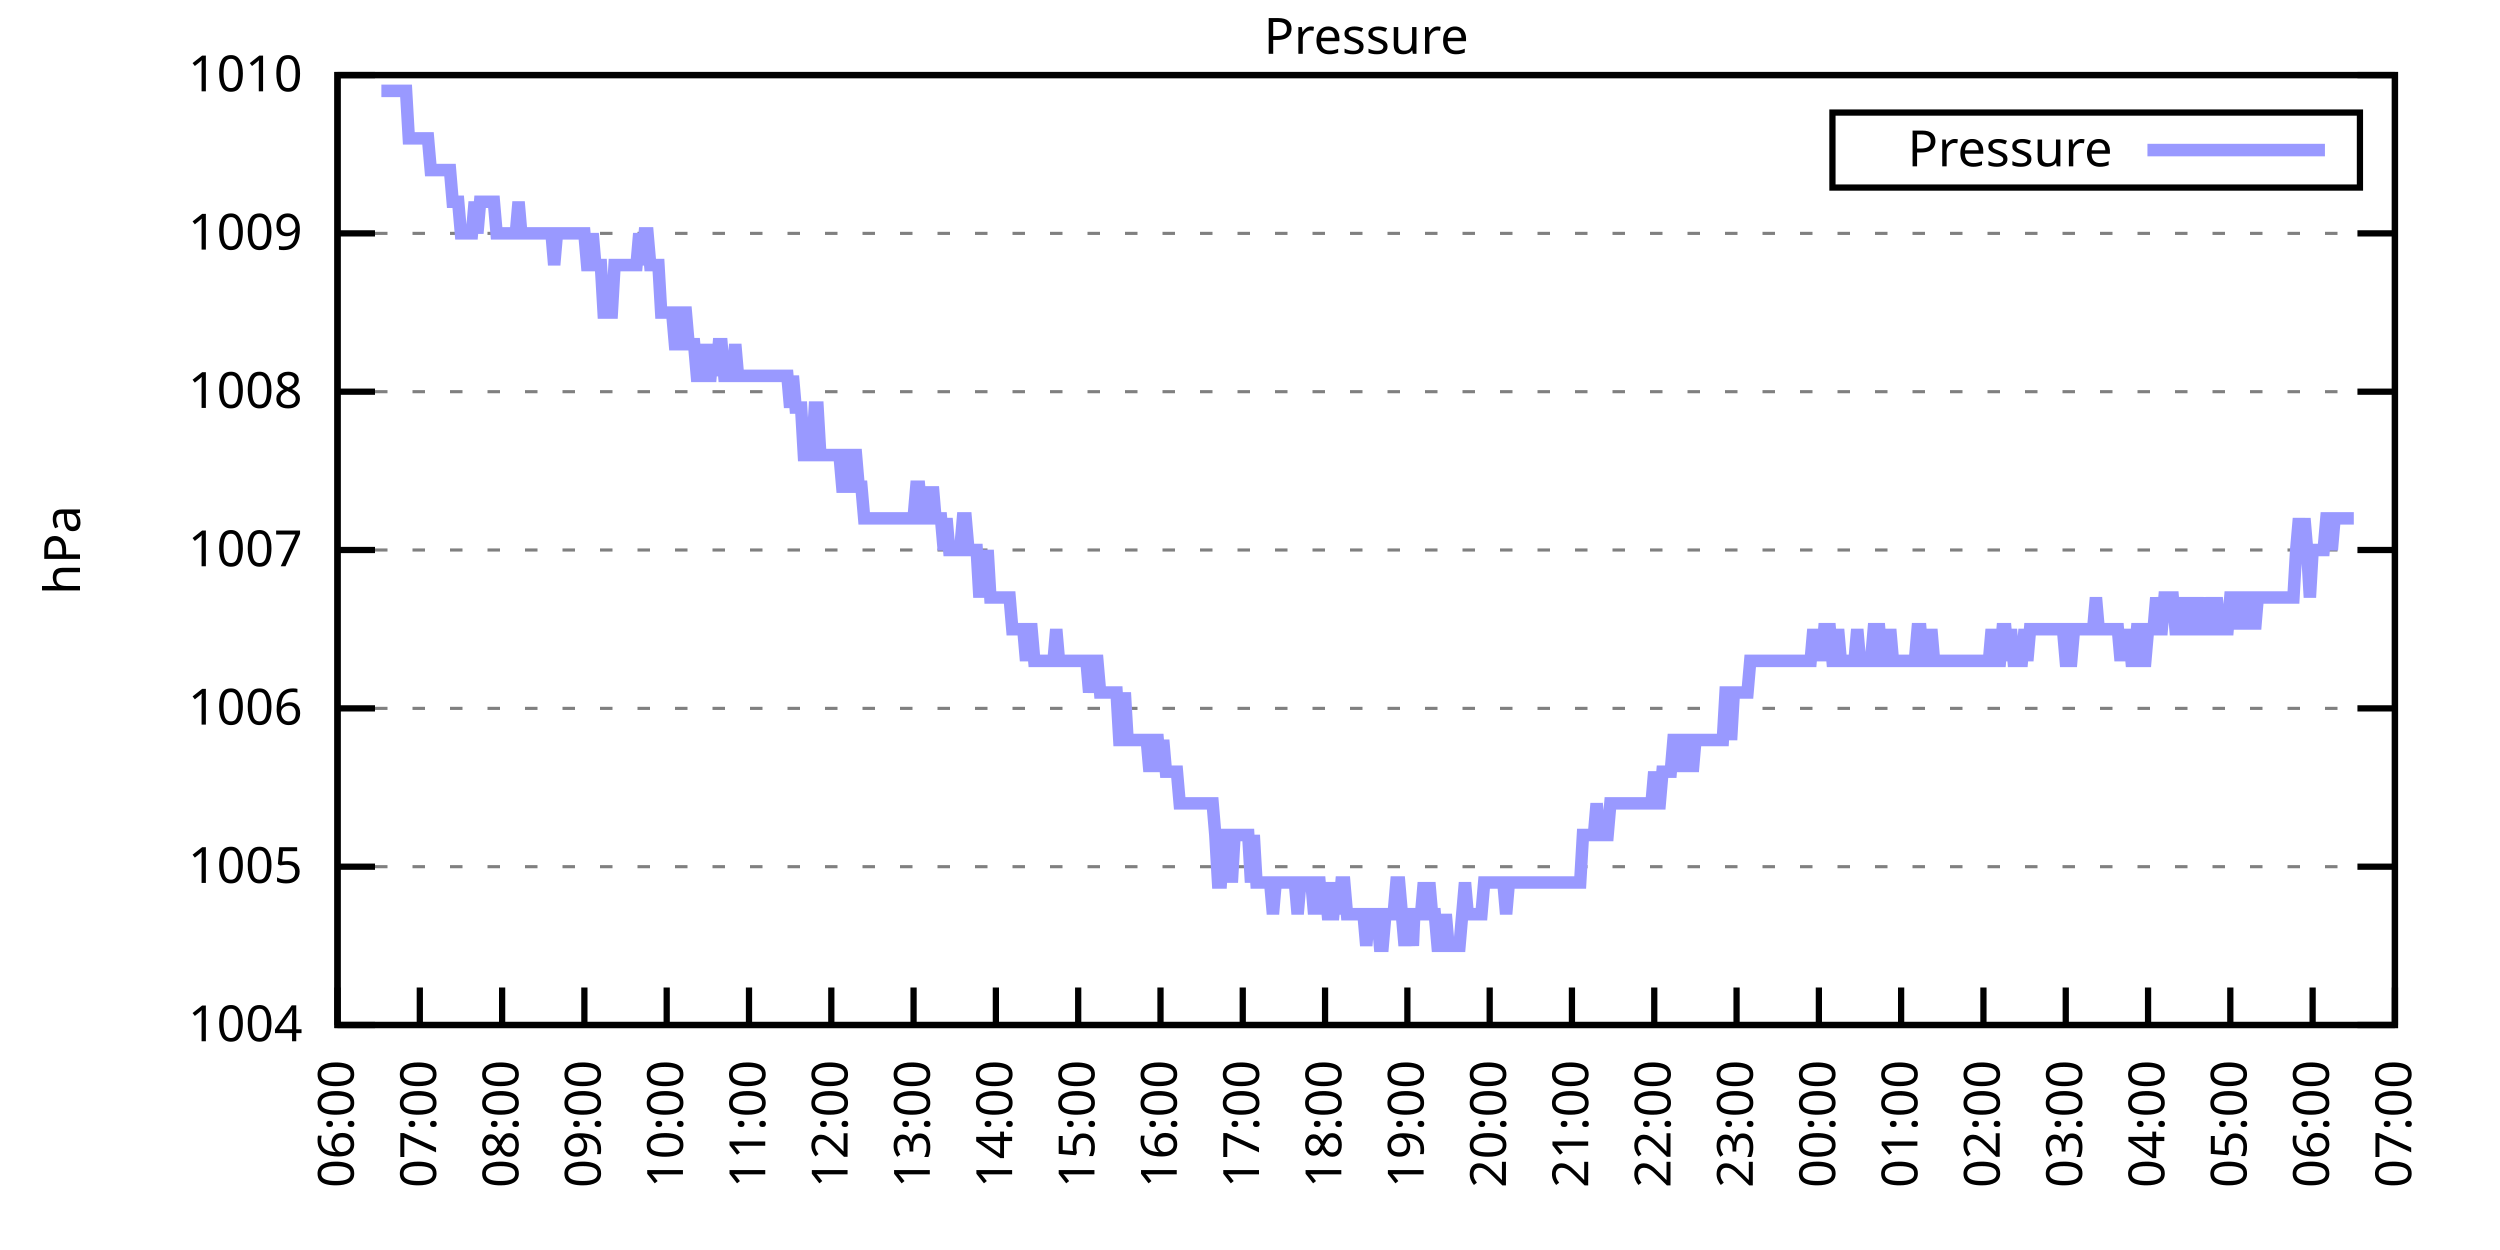
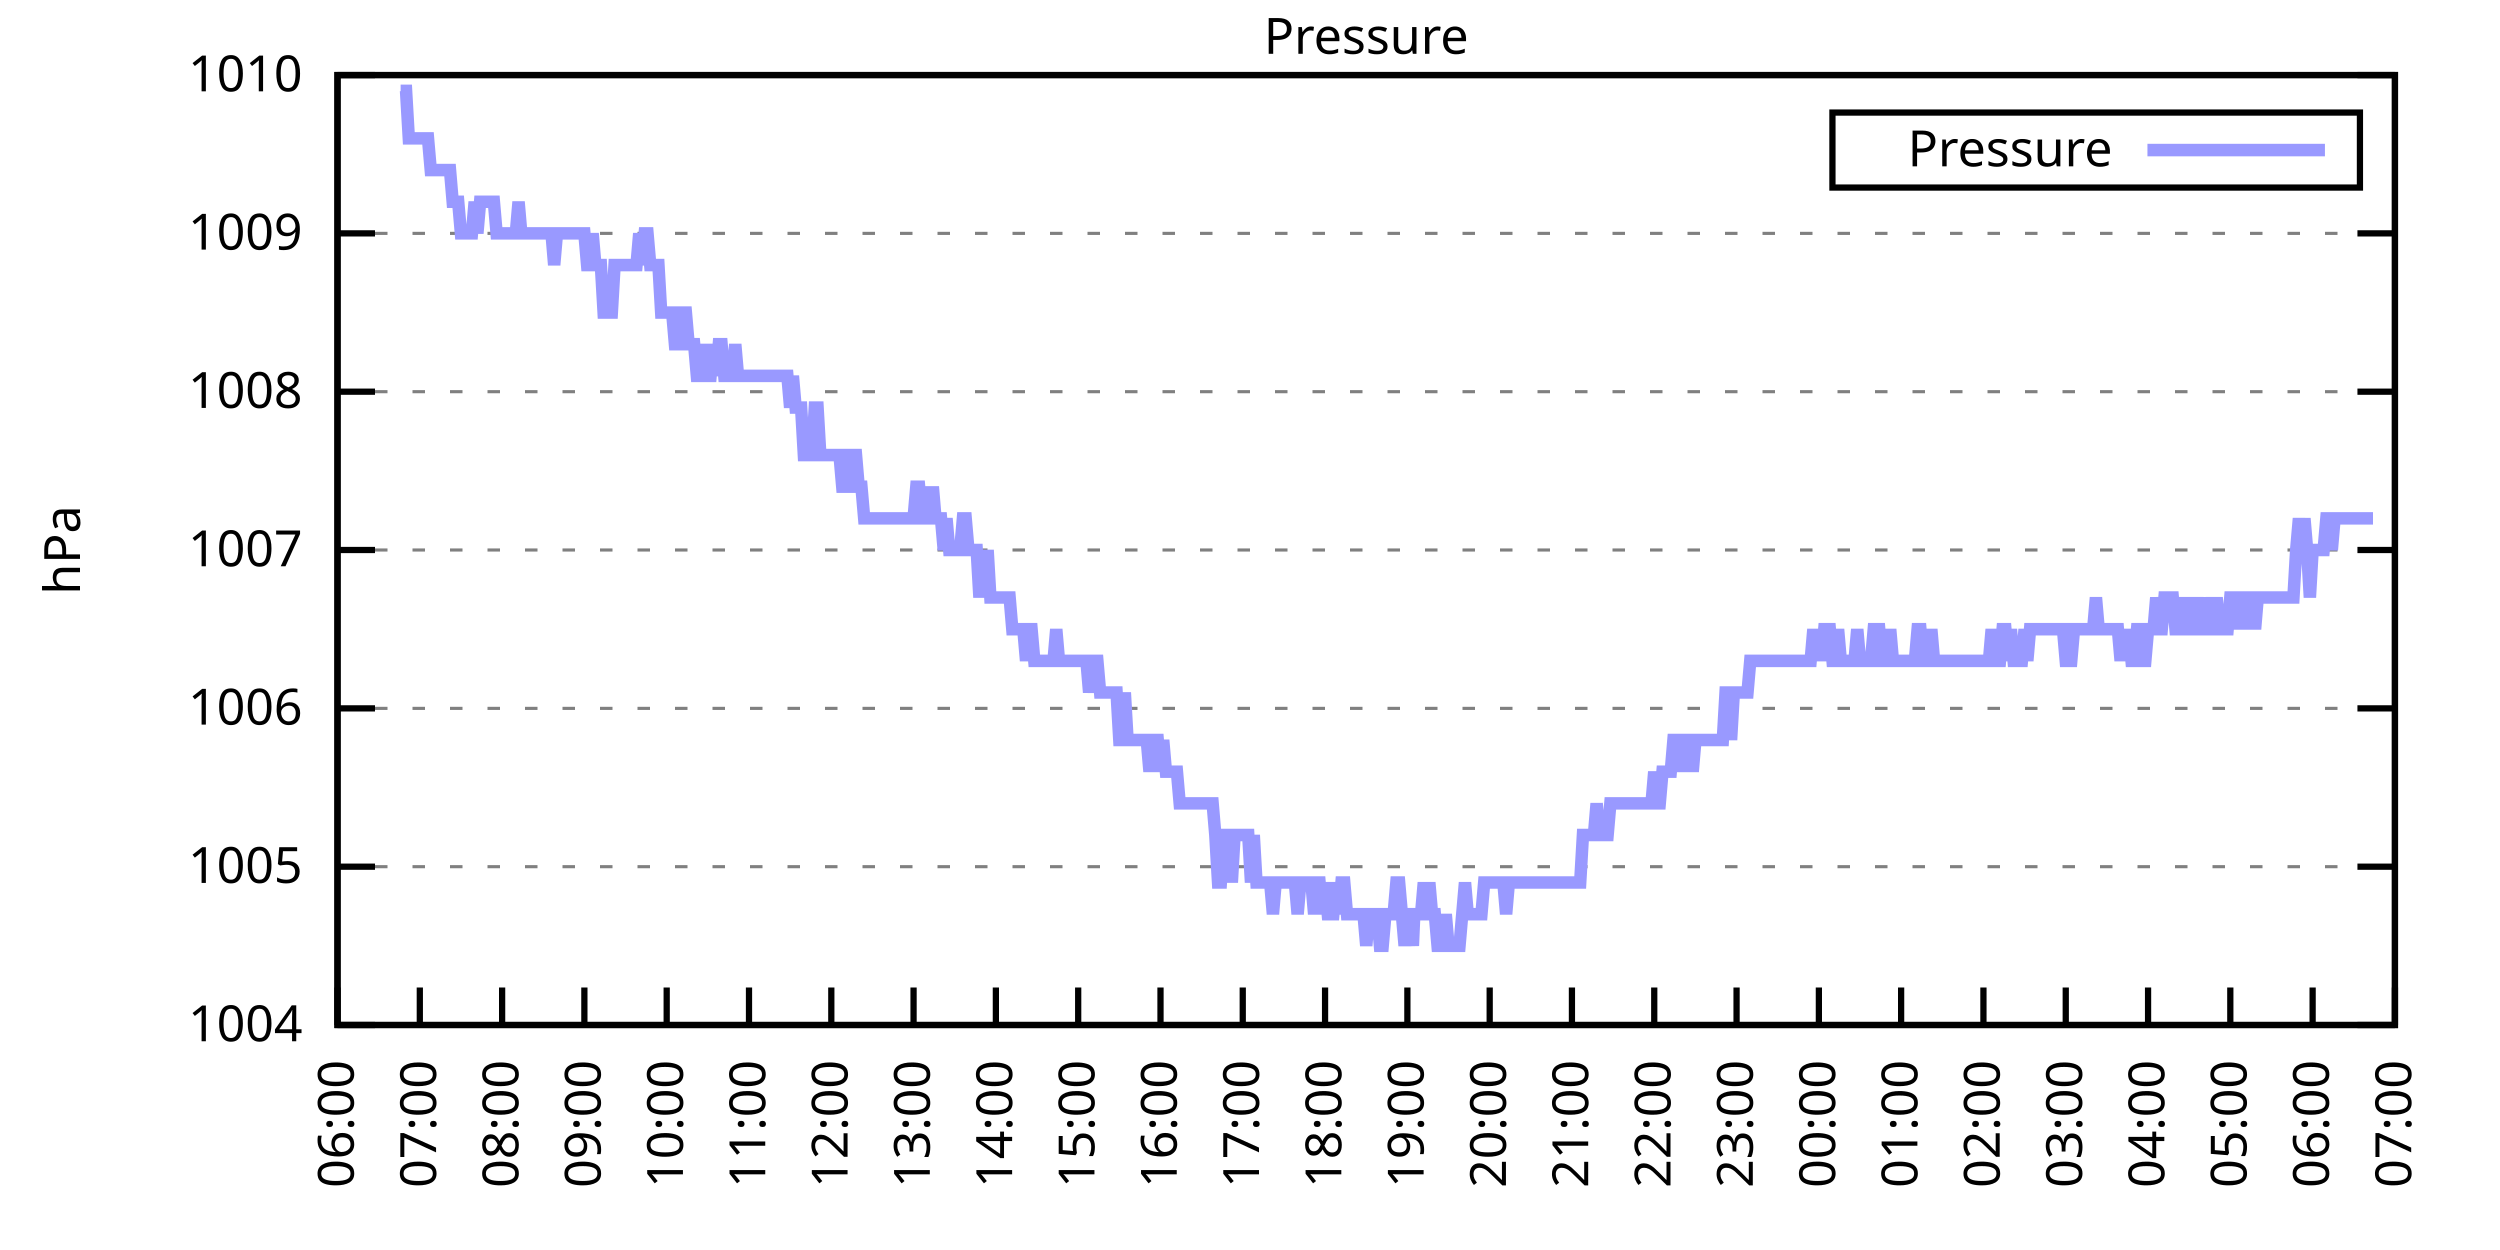
<svg xmlns="http://www.w3.org/2000/svg" xmlns:xlink="http://www.w3.org/1999/xlink" width="400" height="200" viewBox="0 0 400 200">
  <g id="gnuplot_canvas">
    <rect x="0" y="0" width="400" height="200" fill="none" />
    <defs>
      <circle id="gpDot" r="0.5" stroke-width="0.5" stroke="currentColor" />
      <path id="gpPt0" stroke-width="0.333" stroke="currentColor" d="M-1,0 h2 M0,-1 v2" />
      <path id="gpPt1" stroke-width="0.333" stroke="currentColor" d="M-1,-1 L1,1 M1,-1 L-1,1" />
      <path id="gpPt2" stroke-width="0.333" stroke="currentColor" d="M-1,0 L1,0 M0,-1 L0,1 M-1,-1 L1,1 M-1,1 L1,-1" />
      <rect id="gpPt3" stroke-width="0.333" stroke="currentColor" x="-1" y="-1" width="2" height="2" />
      <rect id="gpPt4" stroke-width="0.333" stroke="currentColor" fill="currentColor" x="-1" y="-1" width="2" height="2" />
      <circle id="gpPt5" stroke-width="0.333" stroke="currentColor" cx="0" cy="0" r="1" />
      <use xlink:href="#gpPt5" id="gpPt6" fill="currentColor" stroke="none" />
      <path id="gpPt7" stroke-width="0.333" stroke="currentColor" d="M0,-1.33 L-1.33,0.67 L1.33,0.67 z" />
      <use xlink:href="#gpPt7" id="gpPt8" fill="currentColor" stroke="none" />
      <use xlink:href="#gpPt7" id="gpPt9" stroke="currentColor" transform="rotate(180)" />
      <use xlink:href="#gpPt9" id="gpPt10" fill="currentColor" stroke="none" />
      <use xlink:href="#gpPt3" id="gpPt11" stroke="currentColor" transform="rotate(45)" />
      <use xlink:href="#gpPt11" id="gpPt12" fill="currentColor" stroke="none" />
      <path id="gpPt13" stroke-width="0.333" stroke="currentColor" d="M0,1.330 L1.265,0.411 L0.782,-1.067 L-0.782,-1.076 L-1.265,0.411 z" />
      <use xlink:href="#gpPt13" id="gpPt14" fill="currentColor" stroke="none" />
      <filter id="textbox" filterUnits="objectBoundingBox" x="0" y="0" height="1" width="1">
        <feFlood flood-color="white" flood-opacity="1" result="bgnd" />
        <feComposite in="SourceGraphic" in2="bgnd" operator="atop" />
      </filter>
      <filter id="greybox" filterUnits="objectBoundingBox" x="0" y="0" height="1" width="1">
        <feFlood flood-color="lightgrey" flood-opacity="1" result="grey" />
        <feComposite in="SourceGraphic" in2="grey" operator="atop" />
      </filter>
    </defs>
    <g fill="none" color="white" stroke="currentColor" stroke-width="1.00" stroke-linecap="butt" stroke-linejoin="miter">
</g>
    <g fill="none" color="black" stroke="currentColor" stroke-width="1.00" stroke-linecap="butt" stroke-linejoin="miter">
      <g stroke="none" shape-rendering="crispEdges">
        <polygon fill="rgb(255, 255, 255)" points="54.00,164.00 383.18,164.00 383.18,12.02 54.00,12.02 " />
      </g>
    </g>
    <g fill="none" color="black" stroke="currentColor" stroke-width="1.00" stroke-linecap="butt" stroke-linejoin="miter">
</g>
    <g fill="none" color="black" stroke="black" stroke-width="0.50" stroke-linecap="butt" stroke-linejoin="miter">
</g>
    <g fill="none" color="gray" stroke="currentColor" stroke-width="0.50" stroke-linecap="butt" stroke-linejoin="miter">
      <path stroke="gray" stroke-dasharray="2,4" class="gridline" d="M54.00,164.00 L383.19,164.00  " />
    </g>
    <g fill="none" color="gray" stroke="gray" stroke-width="1.00" stroke-linecap="butt" stroke-linejoin="miter">
</g>
    <g fill="none" color="black" stroke="currentColor" stroke-width="1.00" stroke-linecap="butt" stroke-linejoin="miter">
      <path stroke="black" d="M54.00,164.00 L60.00,164.00 M383.19,164.00 L377.19,164.00  " />
      <g transform="translate(48.40,166.60)" stroke="none" fill="black" font-family="Sans" font-size="8.00" text-anchor="end">
        <text>
          <tspan font-family="Sans"> 1004</tspan>
        </text>
      </g>
    </g>
    <g fill="none" color="black" stroke="currentColor" stroke-width="1.00" stroke-linecap="butt" stroke-linejoin="miter">
</g>
    <g fill="none" color="black" stroke="black" stroke-width="0.50" stroke-linecap="butt" stroke-linejoin="miter">
</g>
    <g fill="none" color="gray" stroke="currentColor" stroke-width="0.50" stroke-linecap="butt" stroke-linejoin="miter">
      <path stroke="gray" stroke-dasharray="2,4" class="gridline" d="M54.00,138.67 L383.19,138.67  " />
    </g>
    <g fill="none" color="gray" stroke="gray" stroke-width="1.00" stroke-linecap="butt" stroke-linejoin="miter">
</g>
    <g fill="none" color="black" stroke="currentColor" stroke-width="1.00" stroke-linecap="butt" stroke-linejoin="miter">
      <path stroke="black" d="M54.00,138.67 L60.00,138.67 M383.19,138.67 L377.19,138.67  " />
      <g transform="translate(48.40,141.27)" stroke="none" fill="black" font-family="Sans" font-size="8.00" text-anchor="end">
        <text>
          <tspan font-family="Sans"> 1005</tspan>
        </text>
      </g>
    </g>
    <g fill="none" color="black" stroke="currentColor" stroke-width="1.00" stroke-linecap="butt" stroke-linejoin="miter">
</g>
    <g fill="none" color="black" stroke="black" stroke-width="0.50" stroke-linecap="butt" stroke-linejoin="miter">
</g>
    <g fill="none" color="gray" stroke="currentColor" stroke-width="0.50" stroke-linecap="butt" stroke-linejoin="miter">
      <path stroke="gray" stroke-dasharray="2,4" class="gridline" d="M54.00,113.34 L383.19,113.34  " />
    </g>
    <g fill="none" color="gray" stroke="gray" stroke-width="1.00" stroke-linecap="butt" stroke-linejoin="miter">
</g>
    <g fill="none" color="black" stroke="currentColor" stroke-width="1.00" stroke-linecap="butt" stroke-linejoin="miter">
      <path stroke="black" d="M54.00,113.34 L60.00,113.34 M383.19,113.34 L377.19,113.34  " />
      <g transform="translate(48.40,115.94)" stroke="none" fill="black" font-family="Sans" font-size="8.00" text-anchor="end">
        <text>
          <tspan font-family="Sans"> 1006</tspan>
        </text>
      </g>
    </g>
    <g fill="none" color="black" stroke="currentColor" stroke-width="1.00" stroke-linecap="butt" stroke-linejoin="miter">
</g>
    <g fill="none" color="black" stroke="black" stroke-width="0.50" stroke-linecap="butt" stroke-linejoin="miter">
</g>
    <g fill="none" color="gray" stroke="currentColor" stroke-width="0.50" stroke-linecap="butt" stroke-linejoin="miter">
      <path stroke="gray" stroke-dasharray="2,4" class="gridline" d="M54.00,88.00 L383.19,88.00  " />
    </g>
    <g fill="none" color="gray" stroke="gray" stroke-width="1.00" stroke-linecap="butt" stroke-linejoin="miter">
</g>
    <g fill="none" color="black" stroke="currentColor" stroke-width="1.00" stroke-linecap="butt" stroke-linejoin="miter">
      <path stroke="black" d="M54.00,88.00 L60.00,88.00 M383.19,88.00 L377.19,88.00  " />
      <g transform="translate(48.40,90.60)" stroke="none" fill="black" font-family="Sans" font-size="8.00" text-anchor="end">
        <text>
          <tspan font-family="Sans"> 1007</tspan>
        </text>
      </g>
    </g>
    <g fill="none" color="black" stroke="currentColor" stroke-width="1.00" stroke-linecap="butt" stroke-linejoin="miter">
</g>
    <g fill="none" color="black" stroke="black" stroke-width="0.50" stroke-linecap="butt" stroke-linejoin="miter">
</g>
    <g fill="none" color="gray" stroke="currentColor" stroke-width="0.50" stroke-linecap="butt" stroke-linejoin="miter">
      <path stroke="gray" stroke-dasharray="2,4" class="gridline" d="M54.00,62.67 L383.19,62.67  " />
    </g>
    <g fill="none" color="gray" stroke="gray" stroke-width="1.00" stroke-linecap="butt" stroke-linejoin="miter">
</g>
    <g fill="none" color="black" stroke="currentColor" stroke-width="1.00" stroke-linecap="butt" stroke-linejoin="miter">
      <path stroke="black" d="M54.00,62.67 L60.00,62.67 M383.19,62.67 L377.19,62.67  " />
      <g transform="translate(48.40,65.27)" stroke="none" fill="black" font-family="Sans" font-size="8.00" text-anchor="end">
        <text>
          <tspan font-family="Sans"> 1008</tspan>
        </text>
      </g>
    </g>
    <g fill="none" color="black" stroke="currentColor" stroke-width="1.00" stroke-linecap="butt" stroke-linejoin="miter">
</g>
    <g fill="none" color="black" stroke="black" stroke-width="0.50" stroke-linecap="butt" stroke-linejoin="miter">
</g>
    <g fill="none" color="gray" stroke="currentColor" stroke-width="0.50" stroke-linecap="butt" stroke-linejoin="miter">
      <path stroke="gray" stroke-dasharray="2,4" class="gridline" d="M54.00,37.34 L383.19,37.34  " />
    </g>
    <g fill="none" color="gray" stroke="gray" stroke-width="1.00" stroke-linecap="butt" stroke-linejoin="miter">
</g>
    <g fill="none" color="black" stroke="currentColor" stroke-width="1.00" stroke-linecap="butt" stroke-linejoin="miter">
      <path stroke="black" d="M54.00,37.34 L60.00,37.34 M383.19,37.34 L377.19,37.34  " />
      <g transform="translate(48.40,39.94)" stroke="none" fill="black" font-family="Sans" font-size="8.00" text-anchor="end">
        <text>
          <tspan font-family="Sans"> 1009</tspan>
        </text>
      </g>
    </g>
    <g fill="none" color="black" stroke="currentColor" stroke-width="1.00" stroke-linecap="butt" stroke-linejoin="miter">
</g>
    <g fill="none" color="black" stroke="black" stroke-width="0.50" stroke-linecap="butt" stroke-linejoin="miter">
</g>
    <g fill="none" color="gray" stroke="currentColor" stroke-width="0.50" stroke-linecap="butt" stroke-linejoin="miter">
      <path stroke="gray" stroke-dasharray="2,4" class="gridline" d="M54.00,12.01 L383.19,12.01  " />
    </g>
    <g fill="none" color="gray" stroke="gray" stroke-width="1.00" stroke-linecap="butt" stroke-linejoin="miter">
</g>
    <g fill="none" color="black" stroke="currentColor" stroke-width="1.00" stroke-linecap="butt" stroke-linejoin="miter">
      <path stroke="black" d="M54.00,12.01 L60.00,12.01 M383.19,12.01 L377.19,12.01  " />
      <g transform="translate(48.40,14.61)" stroke="none" fill="black" font-family="Sans" font-size="8.00" text-anchor="end">
        <text>
          <tspan font-family="Sans"> 1010</tspan>
        </text>
      </g>
    </g>
    <g fill="none" color="black" stroke="currentColor" stroke-width="1.00" stroke-linecap="butt" stroke-linejoin="miter">
      <path stroke="black" d="M54.00,164.00 L54.00,158.00  " />
      <g transform="translate(56.60,169.60) rotate(270.00)" stroke="none" fill="black" font-family="Sans" font-size="8.00" text-anchor="end">
        <text>
          <tspan font-family="Sans">06:00</tspan>
        </text>
      </g>
    </g>
    <g fill="none" color="black" stroke="currentColor" stroke-width="1.00" stroke-linecap="butt" stroke-linejoin="miter">
      <path stroke="black" d="M67.17,164.00 L67.17,158.00  " />
      <g transform="translate(69.77,169.60) rotate(270.00)" stroke="none" fill="black" font-family="Sans" font-size="8.00" text-anchor="end">
        <text>
          <tspan font-family="Sans">07:00</tspan>
        </text>
      </g>
    </g>
    <g fill="none" color="black" stroke="currentColor" stroke-width="1.00" stroke-linecap="butt" stroke-linejoin="miter">
      <path stroke="black" d="M80.34,164.00 L80.34,158.00  " />
      <g transform="translate(82.94,169.60) rotate(270.00)" stroke="none" fill="black" font-family="Sans" font-size="8.00" text-anchor="end">
        <text>
          <tspan font-family="Sans">08:00</tspan>
        </text>
      </g>
    </g>
    <g fill="none" color="black" stroke="currentColor" stroke-width="1.00" stroke-linecap="butt" stroke-linejoin="miter">
      <path stroke="black" d="M93.50,164.00 L93.50,158.00  " />
      <g transform="translate(96.10,169.60) rotate(270.00)" stroke="none" fill="black" font-family="Sans" font-size="8.00" text-anchor="end">
        <text>
          <tspan font-family="Sans">09:00</tspan>
        </text>
      </g>
    </g>
    <g fill="none" color="black" stroke="currentColor" stroke-width="1.00" stroke-linecap="butt" stroke-linejoin="miter">
      <path stroke="black" d="M106.67,164.00 L106.67,158.00  " />
      <g transform="translate(109.27,169.60) rotate(270.00)" stroke="none" fill="black" font-family="Sans" font-size="8.00" text-anchor="end">
        <text>
          <tspan font-family="Sans">10:00</tspan>
        </text>
      </g>
    </g>
    <g fill="none" color="black" stroke="currentColor" stroke-width="1.00" stroke-linecap="butt" stroke-linejoin="miter">
      <path stroke="black" d="M119.84,164.00 L119.84,158.00  " />
      <g transform="translate(122.44,169.60) rotate(270.00)" stroke="none" fill="black" font-family="Sans" font-size="8.00" text-anchor="end">
        <text>
          <tspan font-family="Sans">11:00</tspan>
        </text>
      </g>
    </g>
    <g fill="none" color="black" stroke="currentColor" stroke-width="1.00" stroke-linecap="butt" stroke-linejoin="miter">
      <path stroke="black" d="M133.01,164.00 L133.01,158.00  " />
      <g transform="translate(135.61,169.60) rotate(270.00)" stroke="none" fill="black" font-family="Sans" font-size="8.00" text-anchor="end">
        <text>
          <tspan font-family="Sans">12:00</tspan>
        </text>
      </g>
    </g>
    <g fill="none" color="black" stroke="currentColor" stroke-width="1.00" stroke-linecap="butt" stroke-linejoin="miter">
      <path stroke="black" d="M146.17,164.00 L146.17,158.00  " />
      <g transform="translate(148.77,169.60) rotate(270.00)" stroke="none" fill="black" font-family="Sans" font-size="8.00" text-anchor="end">
        <text>
          <tspan font-family="Sans">13:00</tspan>
        </text>
      </g>
    </g>
    <g fill="none" color="black" stroke="currentColor" stroke-width="1.00" stroke-linecap="butt" stroke-linejoin="miter">
      <path stroke="black" d="M159.34,164.00 L159.34,158.00  " />
      <g transform="translate(161.94,169.60) rotate(270.00)" stroke="none" fill="black" font-family="Sans" font-size="8.00" text-anchor="end">
        <text>
          <tspan font-family="Sans">14:00</tspan>
        </text>
      </g>
    </g>
    <g fill="none" color="black" stroke="currentColor" stroke-width="1.00" stroke-linecap="butt" stroke-linejoin="miter">
      <path stroke="black" d="M172.51,164.00 L172.51,158.00  " />
      <g transform="translate(175.11,169.60) rotate(270.00)" stroke="none" fill="black" font-family="Sans" font-size="8.00" text-anchor="end">
        <text>
          <tspan font-family="Sans">15:00</tspan>
        </text>
      </g>
    </g>
    <g fill="none" color="black" stroke="currentColor" stroke-width="1.00" stroke-linecap="butt" stroke-linejoin="miter">
      <path stroke="black" d="M185.68,164.00 L185.68,158.00  " />
      <g transform="translate(188.28,169.60) rotate(270.00)" stroke="none" fill="black" font-family="Sans" font-size="8.00" text-anchor="end">
        <text>
          <tspan font-family="Sans">16:00</tspan>
        </text>
      </g>
    </g>
    <g fill="none" color="black" stroke="currentColor" stroke-width="1.00" stroke-linecap="butt" stroke-linejoin="miter">
      <path stroke="black" d="M198.84,164.00 L198.84,158.00  " />
      <g transform="translate(201.44,169.60) rotate(270.00)" stroke="none" fill="black" font-family="Sans" font-size="8.00" text-anchor="end">
        <text>
          <tspan font-family="Sans">17:00</tspan>
        </text>
      </g>
    </g>
    <g fill="none" color="black" stroke="currentColor" stroke-width="1.00" stroke-linecap="butt" stroke-linejoin="miter">
      <path stroke="black" d="M212.01,164.00 L212.01,158.00  " />
      <g transform="translate(214.61,169.60) rotate(270.00)" stroke="none" fill="black" font-family="Sans" font-size="8.00" text-anchor="end">
        <text>
          <tspan font-family="Sans">18:00</tspan>
        </text>
      </g>
    </g>
    <g fill="none" color="black" stroke="currentColor" stroke-width="1.00" stroke-linecap="butt" stroke-linejoin="miter">
      <path stroke="black" d="M225.18,164.00 L225.18,158.00  " />
      <g transform="translate(227.78,169.60) rotate(270.00)" stroke="none" fill="black" font-family="Sans" font-size="8.00" text-anchor="end">
        <text>
          <tspan font-family="Sans">19:00</tspan>
        </text>
      </g>
    </g>
    <g fill="none" color="black" stroke="currentColor" stroke-width="1.00" stroke-linecap="butt" stroke-linejoin="miter">
      <path stroke="black" d="M238.35,164.00 L238.35,158.00  " />
      <g transform="translate(240.95,169.60) rotate(270.00)" stroke="none" fill="black" font-family="Sans" font-size="8.00" text-anchor="end">
        <text>
          <tspan font-family="Sans">20:00</tspan>
        </text>
      </g>
    </g>
    <g fill="none" color="black" stroke="currentColor" stroke-width="1.00" stroke-linecap="butt" stroke-linejoin="miter">
      <path stroke="black" d="M251.51,164.00 L251.51,158.00  " />
      <g transform="translate(254.11,169.60) rotate(270.00)" stroke="none" fill="black" font-family="Sans" font-size="8.00" text-anchor="end">
        <text>
          <tspan font-family="Sans">21:00</tspan>
        </text>
      </g>
    </g>
    <g fill="none" color="black" stroke="currentColor" stroke-width="1.00" stroke-linecap="butt" stroke-linejoin="miter">
      <path stroke="black" d="M264.68,164.00 L264.68,158.00  " />
      <g transform="translate(267.28,169.60) rotate(270.00)" stroke="none" fill="black" font-family="Sans" font-size="8.00" text-anchor="end">
        <text>
          <tspan font-family="Sans">22:00</tspan>
        </text>
      </g>
    </g>
    <g fill="none" color="black" stroke="currentColor" stroke-width="1.00" stroke-linecap="butt" stroke-linejoin="miter">
      <path stroke="black" d="M277.85,164.00 L277.85,158.00  " />
      <g transform="translate(280.45,169.60) rotate(270.00)" stroke="none" fill="black" font-family="Sans" font-size="8.00" text-anchor="end">
        <text>
          <tspan font-family="Sans">23:00</tspan>
        </text>
      </g>
    </g>
    <g fill="none" color="black" stroke="currentColor" stroke-width="1.00" stroke-linecap="butt" stroke-linejoin="miter">
      <path stroke="black" d="M291.02,164.00 L291.02,158.00  " />
      <g transform="translate(293.62,169.60) rotate(270.00)" stroke="none" fill="black" font-family="Sans" font-size="8.00" text-anchor="end">
        <text>
          <tspan font-family="Sans">00:00</tspan>
        </text>
      </g>
    </g>
    <g fill="none" color="black" stroke="currentColor" stroke-width="1.00" stroke-linecap="butt" stroke-linejoin="miter">
      <path stroke="black" d="M304.18,164.00 L304.18,158.00  " />
      <g transform="translate(306.78,169.60) rotate(270.00)" stroke="none" fill="black" font-family="Sans" font-size="8.00" text-anchor="end">
        <text>
          <tspan font-family="Sans">01:00</tspan>
        </text>
      </g>
    </g>
    <g fill="none" color="black" stroke="currentColor" stroke-width="1.00" stroke-linecap="butt" stroke-linejoin="miter">
      <path stroke="black" d="M317.35,164.00 L317.35,158.00  " />
      <g transform="translate(319.95,169.60) rotate(270.00)" stroke="none" fill="black" font-family="Sans" font-size="8.00" text-anchor="end">
        <text>
          <tspan font-family="Sans">02:00</tspan>
        </text>
      </g>
    </g>
    <g fill="none" color="black" stroke="currentColor" stroke-width="1.00" stroke-linecap="butt" stroke-linejoin="miter">
      <path stroke="black" d="M330.52,164.00 L330.52,158.00  " />
      <g transform="translate(333.12,169.60) rotate(270.00)" stroke="none" fill="black" font-family="Sans" font-size="8.00" text-anchor="end">
        <text>
          <tspan font-family="Sans">03:00</tspan>
        </text>
      </g>
    </g>
    <g fill="none" color="black" stroke="currentColor" stroke-width="1.00" stroke-linecap="butt" stroke-linejoin="miter">
      <path stroke="black" d="M343.69,164.00 L343.69,158.00  " />
      <g transform="translate(346.29,169.60) rotate(270.00)" stroke="none" fill="black" font-family="Sans" font-size="8.00" text-anchor="end">
        <text>
          <tspan font-family="Sans">04:00</tspan>
        </text>
      </g>
    </g>
    <g fill="none" color="black" stroke="currentColor" stroke-width="1.00" stroke-linecap="butt" stroke-linejoin="miter">
      <path stroke="black" d="M356.85,164.00 L356.85,158.00  " />
      <g transform="translate(359.45,169.60) rotate(270.00)" stroke="none" fill="black" font-family="Sans" font-size="8.00" text-anchor="end">
        <text>
          <tspan font-family="Sans">05:00</tspan>
        </text>
      </g>
    </g>
    <g fill="none" color="black" stroke="currentColor" stroke-width="1.00" stroke-linecap="butt" stroke-linejoin="miter">
      <path stroke="black" d="M370.02,164.00 L370.02,158.00  " />
      <g transform="translate(372.62,169.60) rotate(270.00)" stroke="none" fill="black" font-family="Sans" font-size="8.00" text-anchor="end">
        <text>
          <tspan font-family="Sans">06:00</tspan>
        </text>
      </g>
    </g>
    <g fill="none" color="black" stroke="currentColor" stroke-width="1.00" stroke-linecap="butt" stroke-linejoin="miter">
      <path stroke="black" d="M383.19,164.00 L383.19,158.00  " />
      <g transform="translate(385.79,169.60) rotate(270.00)" stroke="none" fill="black" font-family="Sans" font-size="8.00" text-anchor="end">
        <text>
          <tspan font-family="Sans">07:00</tspan>
        </text>
      </g>
    </g>
    <g fill="none" color="black" stroke="currentColor" stroke-width="1.00" stroke-linecap="butt" stroke-linejoin="miter">
</g>
    <g fill="none" color="black" stroke="currentColor" stroke-width="1.00" stroke-linecap="butt" stroke-linejoin="miter">
      <path stroke="black" d="M54.00,12.01 L54.00,164.00 L383.19,164.00 L383.19,12.01 L54.00,12.01 Z  " />
    </g>
    <g fill="none" color="black" stroke="currentColor" stroke-width="1.00" stroke-linecap="butt" stroke-linejoin="miter">
</g>
    <g fill="none" color="black" stroke="currentColor" stroke-width="1.00" stroke-linecap="butt" stroke-linejoin="miter">
      <path stroke="black" d="M293.19,30.01 L293.19,18.01 L377.59,18.01 L377.59,30.01 L293.19,30.01 Z  " />
    </g>
    <g id="Pressure_plot_1">
      <g fill="none" color="white" stroke="black" stroke-width="2.00" stroke-linecap="butt" stroke-linejoin="miter">
</g>
      <g fill="none" color="black" stroke="currentColor" stroke-width="2.00" stroke-linecap="butt" stroke-linejoin="miter">
        <g transform="translate(337.99,26.61)" stroke="none" fill="black" font-family="Sans" font-size="8.00" text-anchor="end">
          <text>
            <tspan font-family="Sans">Pressure</tspan>
          </text>
        </g>
      </g>
      <g fill="none" color="black" stroke="currentColor" stroke-width="2.00" stroke-linecap="butt" stroke-linejoin="miter">
-         <path stroke="rgb(153, 153, 255)" d="M343.59,24.01 L371.99,24.01 M61.02,14.54 L61.46,14.54 L61.90,14.54 L62.34,14.54 L62.78,14.54 L63.22,14.54   L63.66,14.54 L64.10,14.54 L64.53,14.54 L64.97,14.54 L65.41,22.14 L65.85,22.14 L66.29,22.14 L66.73,22.14   L67.17,22.14 L67.61,22.14 L68.05,22.14 L68.48,22.14 L68.92,27.21 L69.36,27.21 L69.80,27.21 L70.24,27.21   L70.68,27.21 L71.12,27.21 L71.56,27.21 L72.00,27.21 L72.43,32.28 L72.87,32.28 L73.31,32.28 L73.75,37.34   L74.19,37.34 L74.63,37.34 L75.07,37.34 L75.51,37.34 L75.95,32.28 L76.38,37.34 L76.82,32.28 L77.26,32.28   L77.70,32.28 L78.14,32.28 L78.58,32.28 L79.02,32.28 L79.46,37.34 L79.90,37.34 L80.34,37.34 L80.77,37.34   L81.21,37.34 L81.65,37.34 L82.09,37.34 L82.53,37.34 L82.97,32.28 L83.41,37.34 L83.85,37.34 L84.29,37.34   L84.72,37.34 L85.16,37.34 L85.60,37.34 L86.04,37.34 L86.48,37.34 L86.92,37.34 L87.36,37.34 L87.80,37.34   L88.24,37.34 L88.67,42.41 L89.11,37.34 L89.55,37.34 L89.99,37.34 L90.43,37.34 L90.87,37.34 L91.31,37.34   L91.75,37.34 L92.19,37.34 L92.62,37.34 L93.06,37.34 L93.50,37.34 L93.94,42.41 L94.38,42.41 L94.82,37.34   L95.26,42.41 L95.70,42.41 L96.14,42.41 L96.58,50.01 L97.01,50.01 L97.45,50.01 L97.89,50.01 L98.33,42.41   L98.77,42.41 L99.21,42.41 L99.65,42.41 L100.09,42.41 L100.53,42.41 L100.96,42.41 L101.40,42.41 L101.84,42.41   L102.28,37.34 L102.72,42.41 L103.16,37.34 L103.60,37.34 L104.04,42.41 L104.48,42.41 L104.91,42.41 L105.35,42.41   L105.79,50.01 L106.23,50.01 L106.67,50.01 L107.11,50.01 L107.55,50.01 L107.99,55.07 L108.43,55.07 L108.87,50.01   L109.30,50.01 L109.74,50.01 L110.18,55.07 L110.62,55.07 L111.06,55.07 L111.50,60.14 L111.94,60.14 L112.38,55.07   L112.82,60.14 L113.25,60.14 L113.69,60.14 L114.13,55.07 L114.57,60.14 L115.01,55.07 L115.45,55.07 L115.89,60.14   L116.33,60.14 L116.77,60.14 L117.20,60.14 L117.64,55.07 L118.08,60.14 L118.52,60.14 L118.96,60.14 L119.40,60.14   L119.84,60.14 L120.28,60.14 L120.72,60.14 L121.15,60.14 L121.59,60.14 L122.03,60.14 L122.47,60.14 L122.91,60.14   L123.35,60.14 L123.79,60.14 L124.23,60.14 L124.67,60.14 L125.11,60.14 L125.54,60.14 L125.98,60.14 L126.42,65.21   L126.86,60.14 L127.30,65.21 L127.74,65.21 L128.18,65.21 L128.62,72.81 L129.06,72.81 L129.49,72.81 L129.93,72.81   L130.37,65.21 L130.81,65.21 L131.25,72.81 L131.69,72.81 L132.13,72.81 L132.57,72.81 L133.01,72.81 L133.44,72.81   L133.88,72.81 L134.32,72.81 L134.76,77.87 L135.20,77.87 L135.64,77.87 L136.08,72.81 L136.52,72.81 L136.96,72.81   L137.39,77.87 L137.83,77.87 L138.27,82.94 L138.71,82.94 L139.15,82.94 L139.59,82.94 L140.03,82.94 L140.47,82.94   L140.91,82.94 L141.35,82.94 L141.78,82.94 L142.22,82.94 L142.66,82.94 L143.10,82.94 L143.54,82.94 L143.98,82.94   L144.42,82.94 L144.86,82.94 L145.30,82.94 L145.73,82.94 L146.17,82.94 L146.61,77.87 L147.05,77.87 L147.49,82.94   L147.93,82.94 L148.37,77.87 L148.81,82.94 L149.25,77.87 L149.68,82.94 L150.12,82.94 L150.56,82.94 L151.00,88.00   L151.44,82.94 L151.88,88.00 L152.32,88.00 L152.76,88.00 L153.20,88.00 L153.63,88.00 L154.07,82.94 L154.51,82.94   L154.95,88.00 L155.39,88.00 L155.83,88.00 L156.27,88.00 L156.71,95.60 L157.15,88.00 L157.59,95.60 L158.02,88.00   L158.46,95.60 L158.90,95.60 L159.34,95.60 L159.78,95.60 L160.22,95.60 L160.66,95.60 L161.10,95.60 L161.54,95.60   L161.97,100.67 L162.41,100.67 L162.85,100.67 L163.29,100.67 L163.73,100.67 L164.17,105.74 L164.61,100.67 L165.05,100.67   L165.49,105.74 L165.92,105.74 L166.36,105.74 L166.80,105.74 L167.24,105.74 L167.68,105.74 L168.12,105.74 L168.56,105.74   L169.00,100.67 L169.44,105.74 L169.87,105.74 L170.31,105.74 L170.75,105.74 L171.19,105.74 L171.63,105.74 L172.07,105.74   L172.51,105.74 L172.95,105.74 L173.39,105.74 L173.83,105.74 L174.26,110.80 L174.70,105.74 L175.14,105.74 L175.58,105.74   L176.02,110.80 L176.46,110.80 L176.90,110.80 L177.34,110.80 L177.78,110.80 L178.21,110.80 L178.65,110.80 L179.09,118.40   L179.53,118.40 L179.97,110.80 L180.41,118.40 L180.85,118.40 L181.29,118.40 L181.73,118.40 L182.16,118.40 L182.60,118.40   L183.04,118.40 L183.48,118.40 L183.92,123.47 L184.36,118.40 L184.80,118.40 L185.24,118.40 L185.68,123.47 L186.11,118.40   L186.55,123.47 L186.99,123.47 L187.43,123.47 L187.87,123.47 L188.31,123.47 L188.75,128.54 L189.19,128.54 L189.63,128.54   L190.07,128.54 L190.50,128.54 L190.94,128.54 L191.38,128.54 L191.82,128.54 L192.26,128.54 L192.70,128.54 L193.14,128.54   L193.58,128.54 L194.02,128.54 L194.45,133.60 L194.89,141.20 L195.33,141.20 L195.77,133.60 L196.21,133.60 L196.65,133.60   L197.09,141.20 L197.53,133.60 L197.97,133.60 L198.40,133.60 L198.84,133.60 L199.28,133.60 L199.72,133.60 L200.16,141.20   L200.60,133.60 L201.04,141.20 L201.48,141.20 L201.92,141.20 L202.35,141.20 L202.79,141.20 L203.23,141.20 L203.67,146.27   L204.11,141.20 L204.55,141.20 L204.99,141.20 L205.43,141.20 L205.87,141.20 L206.31,141.20 L206.74,141.20 L207.18,141.20   L207.62,146.27 L208.06,141.20 L208.50,141.20 L208.94,141.20 L209.38,141.20 L209.82,141.20 L210.26,146.27 L210.69,141.20   L211.13,141.20 L211.57,146.27 L212.01,141.20 L212.45,146.27 L212.89,146.27 L213.33,146.27 L213.77,141.20 L214.21,146.27   L214.64,141.20 L215.08,141.20 L215.52,146.27 L215.96,146.27 L216.40,146.27 L216.84,146.27 L217.28,146.27 L217.72,146.27   L218.16,146.27 L218.60,151.33 L219.03,146.27 L219.47,146.27 L219.91,146.27 L220.35,146.27 L220.79,151.33 L221.23,151.33   L221.67,146.27 L222.11,146.27 L222.55,146.27 L222.98,146.27 L223.42,141.20 L223.86,141.20 L224.30,146.27 L224.74,151.33   L225.18,146.27 L225.62,146.27 L226.06,151.33 L226.28,146.27 L226.93,146.27 L227.37,146.27 L227.81,141.20 L228.25,146.27   L228.69,141.20 L229.13,146.27 L229.57,146.27 L230.01,151.33 L230.45,151.33 L230.88,151.33 L231.32,146.27 L231.76,151.33   L232.20,151.33 L232.64,151.33 L233.08,151.33 L233.52,151.33 L233.96,146.27 L234.40,141.20 L234.84,146.27 L235.27,146.27   L235.71,146.27 L236.15,146.27 L236.59,146.27 L237.03,146.27 L237.47,141.20 L237.91,141.20 L238.35,141.20 L238.79,141.20   L239.22,141.20 L239.66,141.20 L240.10,141.20 L240.54,141.20 L240.98,146.27 L241.42,141.20 L241.86,141.20 L242.30,141.20   L242.74,141.20 L243.17,141.20 L243.61,141.20 L244.05,141.20 L244.49,141.20 L244.93,141.20 L245.37,141.20 L245.81,141.20   L246.25,141.20 L246.69,141.20 L247.12,141.20 L247.56,141.20 L248.00,141.20 L248.44,141.20 L248.88,141.20 L249.32,141.20   L249.76,141.20 L250.20,141.20 L250.64,141.20 L251.08,141.20 L251.51,141.20 L251.95,141.20 L252.39,141.20 L252.83,141.20   L253.27,133.60 L253.71,133.60 L254.15,133.60 L254.59,133.60 L255.03,133.60 L255.46,128.54 L255.90,133.60 L256.34,133.60   L256.78,133.60 L257.22,133.60 L257.66,128.54 L258.10,128.54 L258.54,128.54 L258.98,128.54 L259.41,128.54 L259.85,128.54   L260.29,128.54 L260.73,128.54 L261.17,128.54 L261.61,128.54 L262.05,128.54 L262.49,128.54 L262.93,128.54 L263.36,128.54   L263.80,128.54 L264.24,128.54 L264.68,123.47 L265.12,128.54 L265.56,128.54 L266.00,123.47 L266.44,123.47 L266.88,123.47   L267.32,123.47 L267.75,118.40 L268.19,118.40 L268.63,123.47 L269.07,118.40 L269.51,118.40 L269.95,123.47 L270.39,118.40   L270.83,123.47 L271.27,118.40 L271.70,118.40 L272.14,118.40 L272.58,118.40 L273.02,118.40 L273.46,118.40 L273.90,118.40   L274.34,118.40 L274.78,118.40 L275.22,118.40 L275.65,118.40 L276.09,110.80 L276.53,110.80 L276.97,118.40 L277.41,110.80   L277.85,110.80 L278.29,110.80 L278.73,110.80 L279.17,110.80 L279.60,110.80 L280.04,105.74 L280.48,105.74 L280.92,105.74   L281.36,105.74 L281.80,105.74 L282.24,105.74 L282.68,105.74 L283.12,105.74 L283.56,105.74 L283.99,105.74 L284.43,105.74   L284.87,105.74 L285.31,105.74 L285.75,105.74 L286.19,105.74 L286.63,105.74 L287.07,105.74 L287.51,105.74 L287.94,105.74   L288.38,105.74 L288.82,105.74 L289.26,105.74 L289.70,105.74 L290.14,100.67 L290.58,105.74 L291.02,100.67 L291.46,105.74   L291.89,100.67 L292.33,100.67 L292.77,100.67 L293.21,105.74 L293.65,105.74 L294.09,100.67 L294.53,105.74 L294.97,105.74   L295.41,105.74 L295.84,105.74 L296.28,105.74 L296.72,105.74 L297.16,100.67 L297.60,105.74 L298.04,105.74 L298.48,105.74   L298.92,105.74 L299.36,105.74 L299.80,100.67 L300.23,100.67 L300.67,100.67 L301.11,105.74 L301.55,105.74 L301.99,105.74   L302.43,100.67 L302.87,105.74 L303.31,105.74 L303.75,105.74 L304.18,105.74 L304.62,105.74 L305.06,105.74 L305.50,105.74   L305.94,105.74 L306.38,105.74 L306.82,100.67 L307.26,100.67 L307.70,105.74 L308.13,105.74 L308.57,105.74 L309.01,100.67   L309.45,105.74 L309.89,105.74 L310.33,105.74 L310.77,105.74 L311.21,105.74 L311.65,105.74 L312.08,105.74 L312.52,105.74   L312.96,105.74 L313.40,105.74 L313.84,105.74 L314.28,105.74 L314.72,105.74 L315.16,105.74 L315.60,105.74 L316.04,105.74   L316.47,105.74 L316.91,105.74 L317.35,105.74 L317.79,105.74 L318.23,105.74 L318.67,100.67 L319.11,105.74 L319.55,105.74   L319.99,105.74 L320.42,100.67 L320.86,100.67 L321.30,105.74 L321.74,100.67 L322.18,105.74 L322.62,105.74 L323.06,105.74   L323.50,105.74 L323.94,100.67 L324.37,105.74 L324.81,100.67 L325.25,100.67 L325.69,100.67 L326.13,100.67 L326.57,100.67   L327.01,100.67 L327.45,100.67 L327.89,100.67 L328.33,100.67 L328.76,100.67 L329.20,100.67 L329.64,100.67 L330.08,100.67   L330.52,105.74 L330.96,105.74 L331.40,105.74 L331.84,100.67 L332.28,100.67 L332.71,100.67 L333.15,100.67 L333.59,100.67   L334.03,100.67 L334.47,100.67 L334.91,100.67 L335.35,95.60 L335.79,100.67 L336.23,100.67 L336.66,100.67 L337.10,100.67   L337.54,100.67 L337.98,100.67 L338.42,100.67 L338.86,100.67 L339.30,105.74 L339.74,100.67 L340.18,105.74 L340.61,100.67   L341.05,105.74 L341.49,105.74 L341.93,100.67 L342.37,100.67 L342.81,105.74 L343.25,105.74 L343.69,100.67 L344.13,100.67   L344.57,100.67 L345.00,95.60 L345.44,100.67 L345.88,100.67 L346.32,95.60 L346.76,95.60 L347.20,95.60 L347.64,95.60   L348.08,100.67 L348.52,100.67 L348.95,100.67 L349.39,95.60 L349.83,100.67 L350.27,95.60 L350.71,100.67 L351.15,100.67   L351.59,95.60 L352.03,100.67 L352.47,100.67 L352.90,95.60 L353.34,100.67 L353.78,100.67 L354.22,100.67 L354.66,95.60   L355.10,100.67 L355.54,100.67 L355.98,100.67 L356.42,100.67 L356.85,95.60 L357.29,95.60 L357.73,100.67 L358.17,95.60   L358.61,95.60 L359.05,100.67 L359.49,95.60 L359.93,95.60 L360.37,95.60 L360.81,100.67 L361.24,95.60 L361.68,95.60   L362.12,95.60 L362.56,95.60 L363.00,95.60 L363.44,95.60 L363.88,95.60 L364.32,95.60 L364.76,95.60 L365.19,95.60   L365.63,95.60 L366.07,95.60 L366.51,95.60 L366.95,95.60 L367.39,88.00 L367.83,82.94 L368.27,88.00 L368.71,82.94   L369.14,88.00 L369.58,95.60 L370.02,88.00 L370.46,88.00 L370.90,88.00 L371.34,88.00 L371.78,88.00 L372.22,82.94   L372.66,82.94 L373.09,88.00 L373.53,82.94 L373.97,82.94 L374.41,82.94 L374.85,82.94 L375.29,82.94 L375.73,82.94   L376.17,82.94 L376.61,82.94  " />
+         <path stroke="rgb(153, 153, 255)" d="M343.59,24.01 L371.99,24.01 M64.10,14.54 L64.53,14.54 L64.97,14.54 L65.41,22.14 L65.85,22.14 L66.29,22.14   L66.73,22.14 L67.17,22.14 L67.61,22.14 L68.05,22.14 L68.48,22.14 L68.92,27.21 L69.36,27.21 L69.80,27.21   L70.24,27.21 L70.68,27.21 L71.12,27.21 L71.56,27.21 L72.00,27.21 L72.43,32.28 L72.87,32.28 L73.31,32.28   L73.75,37.34 L74.19,37.34 L74.63,37.34 L75.07,37.34 L75.51,37.34 L75.95,32.28 L76.38,37.34 L76.82,32.28   L77.26,32.28 L77.70,32.28 L78.14,32.28 L78.58,32.28 L79.02,32.28 L79.46,37.34 L79.90,37.34 L80.34,37.34   L80.77,37.34 L81.21,37.34 L81.65,37.34 L82.09,37.34 L82.53,37.34 L82.97,32.28 L83.41,37.34 L83.85,37.34   L84.29,37.34 L84.72,37.34 L85.16,37.34 L85.60,37.34 L86.04,37.34 L86.48,37.34 L86.92,37.34 L87.36,37.34   L87.80,37.34 L88.24,37.34 L88.67,42.41 L89.11,37.34 L89.55,37.34 L89.99,37.34 L90.43,37.34 L90.87,37.34   L91.31,37.34 L91.75,37.34 L92.19,37.34 L92.62,37.34 L93.06,37.34 L93.50,37.34 L93.94,42.41 L94.38,42.41   L94.82,37.34 L95.26,42.41 L95.70,42.41 L96.14,42.41 L96.58,50.01 L97.01,50.01 L97.45,50.01 L97.89,50.01   L98.33,42.41 L98.77,42.41 L99.21,42.41 L99.65,42.41 L100.09,42.41 L100.53,42.41 L100.96,42.41 L101.40,42.41   L101.84,42.41 L102.28,37.34 L102.72,42.41 L103.16,37.34 L103.60,37.34 L104.04,42.41 L104.48,42.41 L104.91,42.41   L105.35,42.41 L105.79,50.01 L106.23,50.01 L106.67,50.01 L107.11,50.01 L107.55,50.01 L107.99,55.07 L108.43,55.07   L108.87,50.01 L109.30,50.01 L109.74,50.01 L110.18,55.07 L110.62,55.07 L111.06,55.07 L111.50,60.14 L111.94,60.14   L112.38,55.07 L112.82,60.14 L113.25,60.14 L113.69,60.14 L114.13,55.07 L114.57,60.14 L115.01,55.07 L115.45,55.07   L115.89,60.14 L116.33,60.14 L116.77,60.14 L117.20,60.14 L117.64,55.07 L118.08,60.14 L118.52,60.14 L118.96,60.14   L119.40,60.14 L119.84,60.14 L120.28,60.14 L120.72,60.14 L121.15,60.14 L121.59,60.14 L122.03,60.14 L122.47,60.14   L122.91,60.14 L123.35,60.14 L123.79,60.14 L124.23,60.14 L124.67,60.14 L125.11,60.14 L125.54,60.14 L125.98,60.14   L126.42,65.21 L126.86,60.14 L127.30,65.21 L127.74,65.21 L128.18,65.21 L128.62,72.81 L129.06,72.81 L129.49,72.81   L129.93,72.81 L130.37,65.21 L130.81,65.21 L131.25,72.81 L131.69,72.81 L132.13,72.81 L132.57,72.81 L133.01,72.81   L133.44,72.81 L133.88,72.81 L134.32,72.81 L134.76,77.87 L135.20,77.87 L135.64,77.87 L136.08,72.81 L136.52,72.81   L136.96,72.81 L137.39,77.87 L137.83,77.87 L138.27,82.94 L138.71,82.94 L139.15,82.94 L139.59,82.94 L140.03,82.94   L140.47,82.94 L140.91,82.94 L141.35,82.94 L141.78,82.94 L142.22,82.94 L142.66,82.94 L143.10,82.94 L143.54,82.94   L143.98,82.94 L144.42,82.94 L144.86,82.94 L145.30,82.94 L145.73,82.94 L146.17,82.94 L146.61,77.87 L147.05,77.87   L147.49,82.94 L147.93,82.94 L148.37,77.87 L148.81,82.94 L149.25,77.87 L149.68,82.94 L150.12,82.94 L150.56,82.94   L151.00,88.00 L151.44,82.94 L151.88,88.00 L152.32,88.00 L152.76,88.00 L153.20,88.00 L153.63,88.00 L154.07,82.94   L154.51,82.94 L154.95,88.00 L155.39,88.00 L155.83,88.00 L156.27,88.00 L156.71,95.60 L157.15,88.00 L157.59,95.60   L158.02,88.00 L158.46,95.60 L158.90,95.60 L159.34,95.60 L159.78,95.60 L160.22,95.60 L160.66,95.60 L161.10,95.60   L161.54,95.60 L161.97,100.67 L162.41,100.67 L162.85,100.67 L163.29,100.67 L163.73,100.67 L164.17,105.74 L164.61,100.67   L165.05,100.67 L165.49,105.74 L165.92,105.74 L166.36,105.74 L166.80,105.74 L167.24,105.74 L167.68,105.74 L168.12,105.74   L168.56,105.74 L169.00,100.67 L169.44,105.74 L169.87,105.74 L170.31,105.74 L170.75,105.74 L171.19,105.74 L171.63,105.74   L172.07,105.74 L172.51,105.74 L172.95,105.74 L173.39,105.74 L173.83,105.74 L174.26,110.80 L174.70,105.74 L175.14,105.74   L175.58,105.74 L176.02,110.80 L176.46,110.80 L176.90,110.80 L177.34,110.80 L177.78,110.80 L178.21,110.80 L178.65,110.80   L179.09,118.40 L179.53,118.40 L179.97,110.80 L180.41,118.40 L180.85,118.40 L181.29,118.40 L181.73,118.40 L182.16,118.40   L182.60,118.40 L183.04,118.40 L183.48,118.40 L183.92,123.47 L184.36,118.40 L184.80,118.40 L185.24,118.40 L185.68,123.47   L186.11,118.40 L186.55,123.47 L186.99,123.47 L187.43,123.47 L187.87,123.47 L188.31,123.47 L188.75,128.54 L189.19,128.54   L189.63,128.54 L190.07,128.54 L190.50,128.54 L190.94,128.54 L191.38,128.54 L191.82,128.54 L192.26,128.54 L192.70,128.54   L193.14,128.54 L193.58,128.54 L194.02,128.54 L194.45,133.60 L194.89,141.20 L195.33,141.20 L195.77,133.60 L196.21,133.60   L196.65,133.60 L197.09,141.20 L197.53,133.60 L197.97,133.60 L198.40,133.60 L198.84,133.60 L199.28,133.60 L199.72,133.60   L200.16,141.20 L200.60,133.60 L201.04,141.20 L201.48,141.20 L201.92,141.20 L202.35,141.20 L202.79,141.20 L203.23,141.20   L203.67,146.27 L204.11,141.20 L204.55,141.20 L204.99,141.20 L205.43,141.20 L205.87,141.20 L206.31,141.20 L206.74,141.20   L207.18,141.20 L207.62,146.27 L208.06,141.20 L208.50,141.20 L208.94,141.20 L209.38,141.20 L209.82,141.20 L210.26,146.27   L210.69,141.20 L211.13,141.20 L211.57,146.27 L212.01,141.20 L212.45,146.27 L212.89,146.27 L213.33,146.27 L213.77,141.20   L214.21,146.27 L214.64,141.20 L215.08,141.20 L215.52,146.27 L215.96,146.27 L216.40,146.27 L216.84,146.27 L217.28,146.27   L217.72,146.27 L218.16,146.27 L218.60,151.33 L219.03,146.27 L219.47,146.27 L219.91,146.27 L220.35,146.27 L220.79,151.33   L221.23,151.33 L221.67,146.27 L222.11,146.27 L222.55,146.27 L222.98,146.27 L223.42,141.20 L223.86,141.20 L224.30,146.27   L224.74,151.33 L225.18,146.27 L225.62,146.27 L226.06,151.33 L226.28,146.27 L226.93,146.27 L227.37,146.27 L227.81,141.20   L228.25,146.27 L228.69,141.20 L229.13,146.27 L229.57,146.27 L230.01,151.33 L230.45,151.33 L230.88,151.33 L231.32,146.27   L231.76,151.33 L232.20,151.33 L232.64,151.33 L233.08,151.33 L233.52,151.33 L233.96,146.27 L234.40,141.20 L234.84,146.27   L235.27,146.27 L235.71,146.27 L236.15,146.27 L236.59,146.27 L237.03,146.27 L237.47,141.20 L237.91,141.20 L238.35,141.20   L238.79,141.20 L239.22,141.20 L239.66,141.20 L240.10,141.20 L240.54,141.20 L240.98,146.27 L241.42,141.20 L241.86,141.20   L242.30,141.20 L242.74,141.20 L243.17,141.20 L243.61,141.20 L244.05,141.20 L244.49,141.20 L244.93,141.20 L245.37,141.20   L245.81,141.20 L246.25,141.20 L246.69,141.20 L247.12,141.20 L247.56,141.20 L248.00,141.20 L248.44,141.20 L248.88,141.20   L249.32,141.20 L249.76,141.20 L250.20,141.20 L250.64,141.20 L251.08,141.20 L251.51,141.20 L251.95,141.20 L252.39,141.20   L252.83,141.20 L253.27,133.60 L253.71,133.60 L254.15,133.60 L254.59,133.60 L255.03,133.60 L255.46,128.54 L255.90,133.60   L256.34,133.60 L256.78,133.60 L257.22,133.60 L257.66,128.54 L258.10,128.54 L258.54,128.54 L258.98,128.54 L259.41,128.54   L259.85,128.54 L260.29,128.54 L260.73,128.54 L261.17,128.54 L261.61,128.54 L262.05,128.54 L262.49,128.54 L262.93,128.54   L263.36,128.54 L263.80,128.54 L264.24,128.54 L264.68,123.47 L265.12,128.54 L265.56,128.54 L266.00,123.47 L266.44,123.47   L266.88,123.47 L267.32,123.47 L267.75,118.40 L268.19,118.40 L268.63,123.47 L269.07,118.40 L269.51,118.40 L269.95,123.47   L270.39,118.40 L270.83,123.47 L271.27,118.40 L271.70,118.40 L272.14,118.40 L272.58,118.40 L273.02,118.40 L273.46,118.40   L273.90,118.40 L274.34,118.40 L274.78,118.40 L275.22,118.40 L275.65,118.40 L276.09,110.80 L276.53,110.80 L276.97,118.40   L277.41,110.80 L277.85,110.80 L278.29,110.80 L278.73,110.80 L279.17,110.80 L279.60,110.80 L280.04,105.74 L280.48,105.74   L280.92,105.74 L281.36,105.74 L281.80,105.74 L282.24,105.74 L282.68,105.74 L283.12,105.74 L283.56,105.74 L283.99,105.74   L284.43,105.74 L284.87,105.74 L285.31,105.74 L285.75,105.74 L286.19,105.74 L286.63,105.74 L287.07,105.74 L287.51,105.74   L287.94,105.74 L288.38,105.74 L288.82,105.74 L289.26,105.74 L289.70,105.74 L290.14,100.67 L290.58,105.74 L291.02,100.67   L291.46,105.74 L291.89,100.67 L292.33,100.67 L292.77,100.67 L293.21,105.74 L293.65,105.74 L294.09,100.67 L294.53,105.74   L294.97,105.74 L295.41,105.74 L295.84,105.74 L296.28,105.74 L296.72,105.74 L297.16,100.67 L297.60,105.74 L298.04,105.74   L298.48,105.74 L298.92,105.74 L299.36,105.74 L299.80,100.67 L300.23,100.67 L300.67,100.67 L301.11,105.74 L301.55,105.74   L301.99,105.74 L302.43,100.67 L302.87,105.74 L303.31,105.74 L303.75,105.74 L304.18,105.74 L304.62,105.74 L305.06,105.74   L305.50,105.74 L305.94,105.74 L306.38,105.74 L306.82,100.67 L307.26,100.67 L307.70,105.74 L308.13,105.74 L308.57,105.74   L309.01,100.67 L309.45,105.74 L309.89,105.74 L310.33,105.74 L310.77,105.74 L311.21,105.74 L311.65,105.74 L312.08,105.74   L312.52,105.74 L312.96,105.74 L313.40,105.74 L313.84,105.74 L314.28,105.74 L314.72,105.74 L315.16,105.74 L315.60,105.74   L316.04,105.74 L316.47,105.74 L316.91,105.74 L317.35,105.74 L317.79,105.74 L318.23,105.74 L318.67,100.67 L319.11,105.74   L319.55,105.74 L319.99,105.74 L320.42,100.67 L320.86,100.67 L321.30,105.74 L321.74,100.67 L322.18,105.74 L322.62,105.74   L323.06,105.74 L323.50,105.74 L323.94,100.67 L324.37,105.74 L324.81,100.67 L325.25,100.67 L325.69,100.67 L326.13,100.67   L326.57,100.67 L327.01,100.67 L327.45,100.67 L327.89,100.67 L328.33,100.67 L328.76,100.67 L329.20,100.67 L329.64,100.67   L330.08,100.67 L330.52,105.74 L330.96,105.74 L331.40,105.74 L331.84,100.67 L332.28,100.67 L332.71,100.67 L333.15,100.67   L333.59,100.67 L334.03,100.67 L334.47,100.67 L334.91,100.67 L335.35,95.60 L335.79,100.67 L336.23,100.67 L336.66,100.67   L337.10,100.67 L337.54,100.67 L337.98,100.67 L338.42,100.67 L338.86,100.67 L339.30,105.74 L339.74,100.67 L340.18,105.74   L340.61,100.67 L341.05,105.74 L341.49,105.74 L341.93,100.67 L342.37,100.67 L342.81,105.74 L343.25,105.74 L343.69,100.67   L344.13,100.67 L344.57,100.67 L345.00,95.60 L345.44,100.67 L345.88,100.67 L346.32,95.60 L346.76,95.60 L347.20,95.60   L347.64,95.60 L348.08,100.67 L348.52,100.67 L348.95,100.67 L349.39,95.60 L349.83,100.67 L350.27,95.60 L350.71,100.67   L351.15,100.67 L351.59,95.60 L352.03,100.67 L352.47,100.67 L352.90,95.60 L353.34,100.67 L353.78,100.67 L354.22,100.67   L354.66,95.60 L355.10,100.67 L355.54,100.67 L355.98,100.67 L356.42,100.67 L356.85,95.60 L357.29,95.60 L357.73,100.67   L358.17,95.60 L358.61,95.60 L359.05,100.67 L359.49,95.60 L359.93,95.60 L360.37,95.60 L360.81,100.67 L361.24,95.60   L361.68,95.60 L362.12,95.60 L362.56,95.60 L363.00,95.60 L363.44,95.60 L363.88,95.60 L364.32,95.60 L364.76,95.60   L365.19,95.60 L365.63,95.60 L366.07,95.60 L366.51,95.60 L366.95,95.60 L367.39,88.00 L367.83,82.94 L368.27,88.00   L368.71,82.94 L369.14,88.00 L369.58,95.60 L370.02,88.00 L370.46,88.00 L370.90,88.00 L371.34,88.00 L371.78,88.00   L372.22,82.94 L372.66,82.94 L373.09,88.00 L373.53,82.94 L373.97,82.94 L374.41,82.94 L374.85,82.94 L375.29,82.94   L375.73,82.94 L376.17,82.94 L376.61,82.94 L377.05,82.94 L377.48,82.94 L377.92,82.94 L378.36,82.94 L378.80,82.94   L379.24,82.94 L379.68,82.94  " />
      </g>
    </g>
    <g fill="none" color="black" stroke="currentColor" stroke-width="2.00" stroke-linecap="butt" stroke-linejoin="miter">
</g>
    <g fill="none" color="black" stroke="black" stroke-width="1.00" stroke-linecap="butt" stroke-linejoin="miter">
</g>
    <g fill="none" color="black" stroke="currentColor" stroke-width="1.00" stroke-linecap="butt" stroke-linejoin="miter">
      <path stroke="black" d="M54.00,12.01 L54.00,164.00 L383.19,164.00 L383.19,12.01 L54.00,12.01 Z  " />
      <g transform="translate(12.80,88.01) rotate(270.00)" stroke="none" fill="black" font-family="Sans" font-size="8.00" text-anchor="middle">
        <text>
          <tspan font-family="Sans">hPa</tspan>
        </text>
      </g>
    </g>
    <g fill="none" color="black" stroke="currentColor" stroke-width="1.00" stroke-linecap="butt" stroke-linejoin="miter">
</g>
    <g fill="none" color="black" stroke="currentColor" stroke-width="1.00" stroke-linecap="butt" stroke-linejoin="miter">
      <g transform="translate(218.59,8.61)" stroke="none" fill="black" font-family="Sans" font-size="8.00" text-anchor="middle">
        <text>
          <tspan font-family="Sans">Pressure</tspan>
        </text>
      </g>
    </g>
    <g fill="none" color="black" stroke="currentColor" stroke-width="1.00" stroke-linecap="butt" stroke-linejoin="miter">
</g>
  </g>
</svg>
